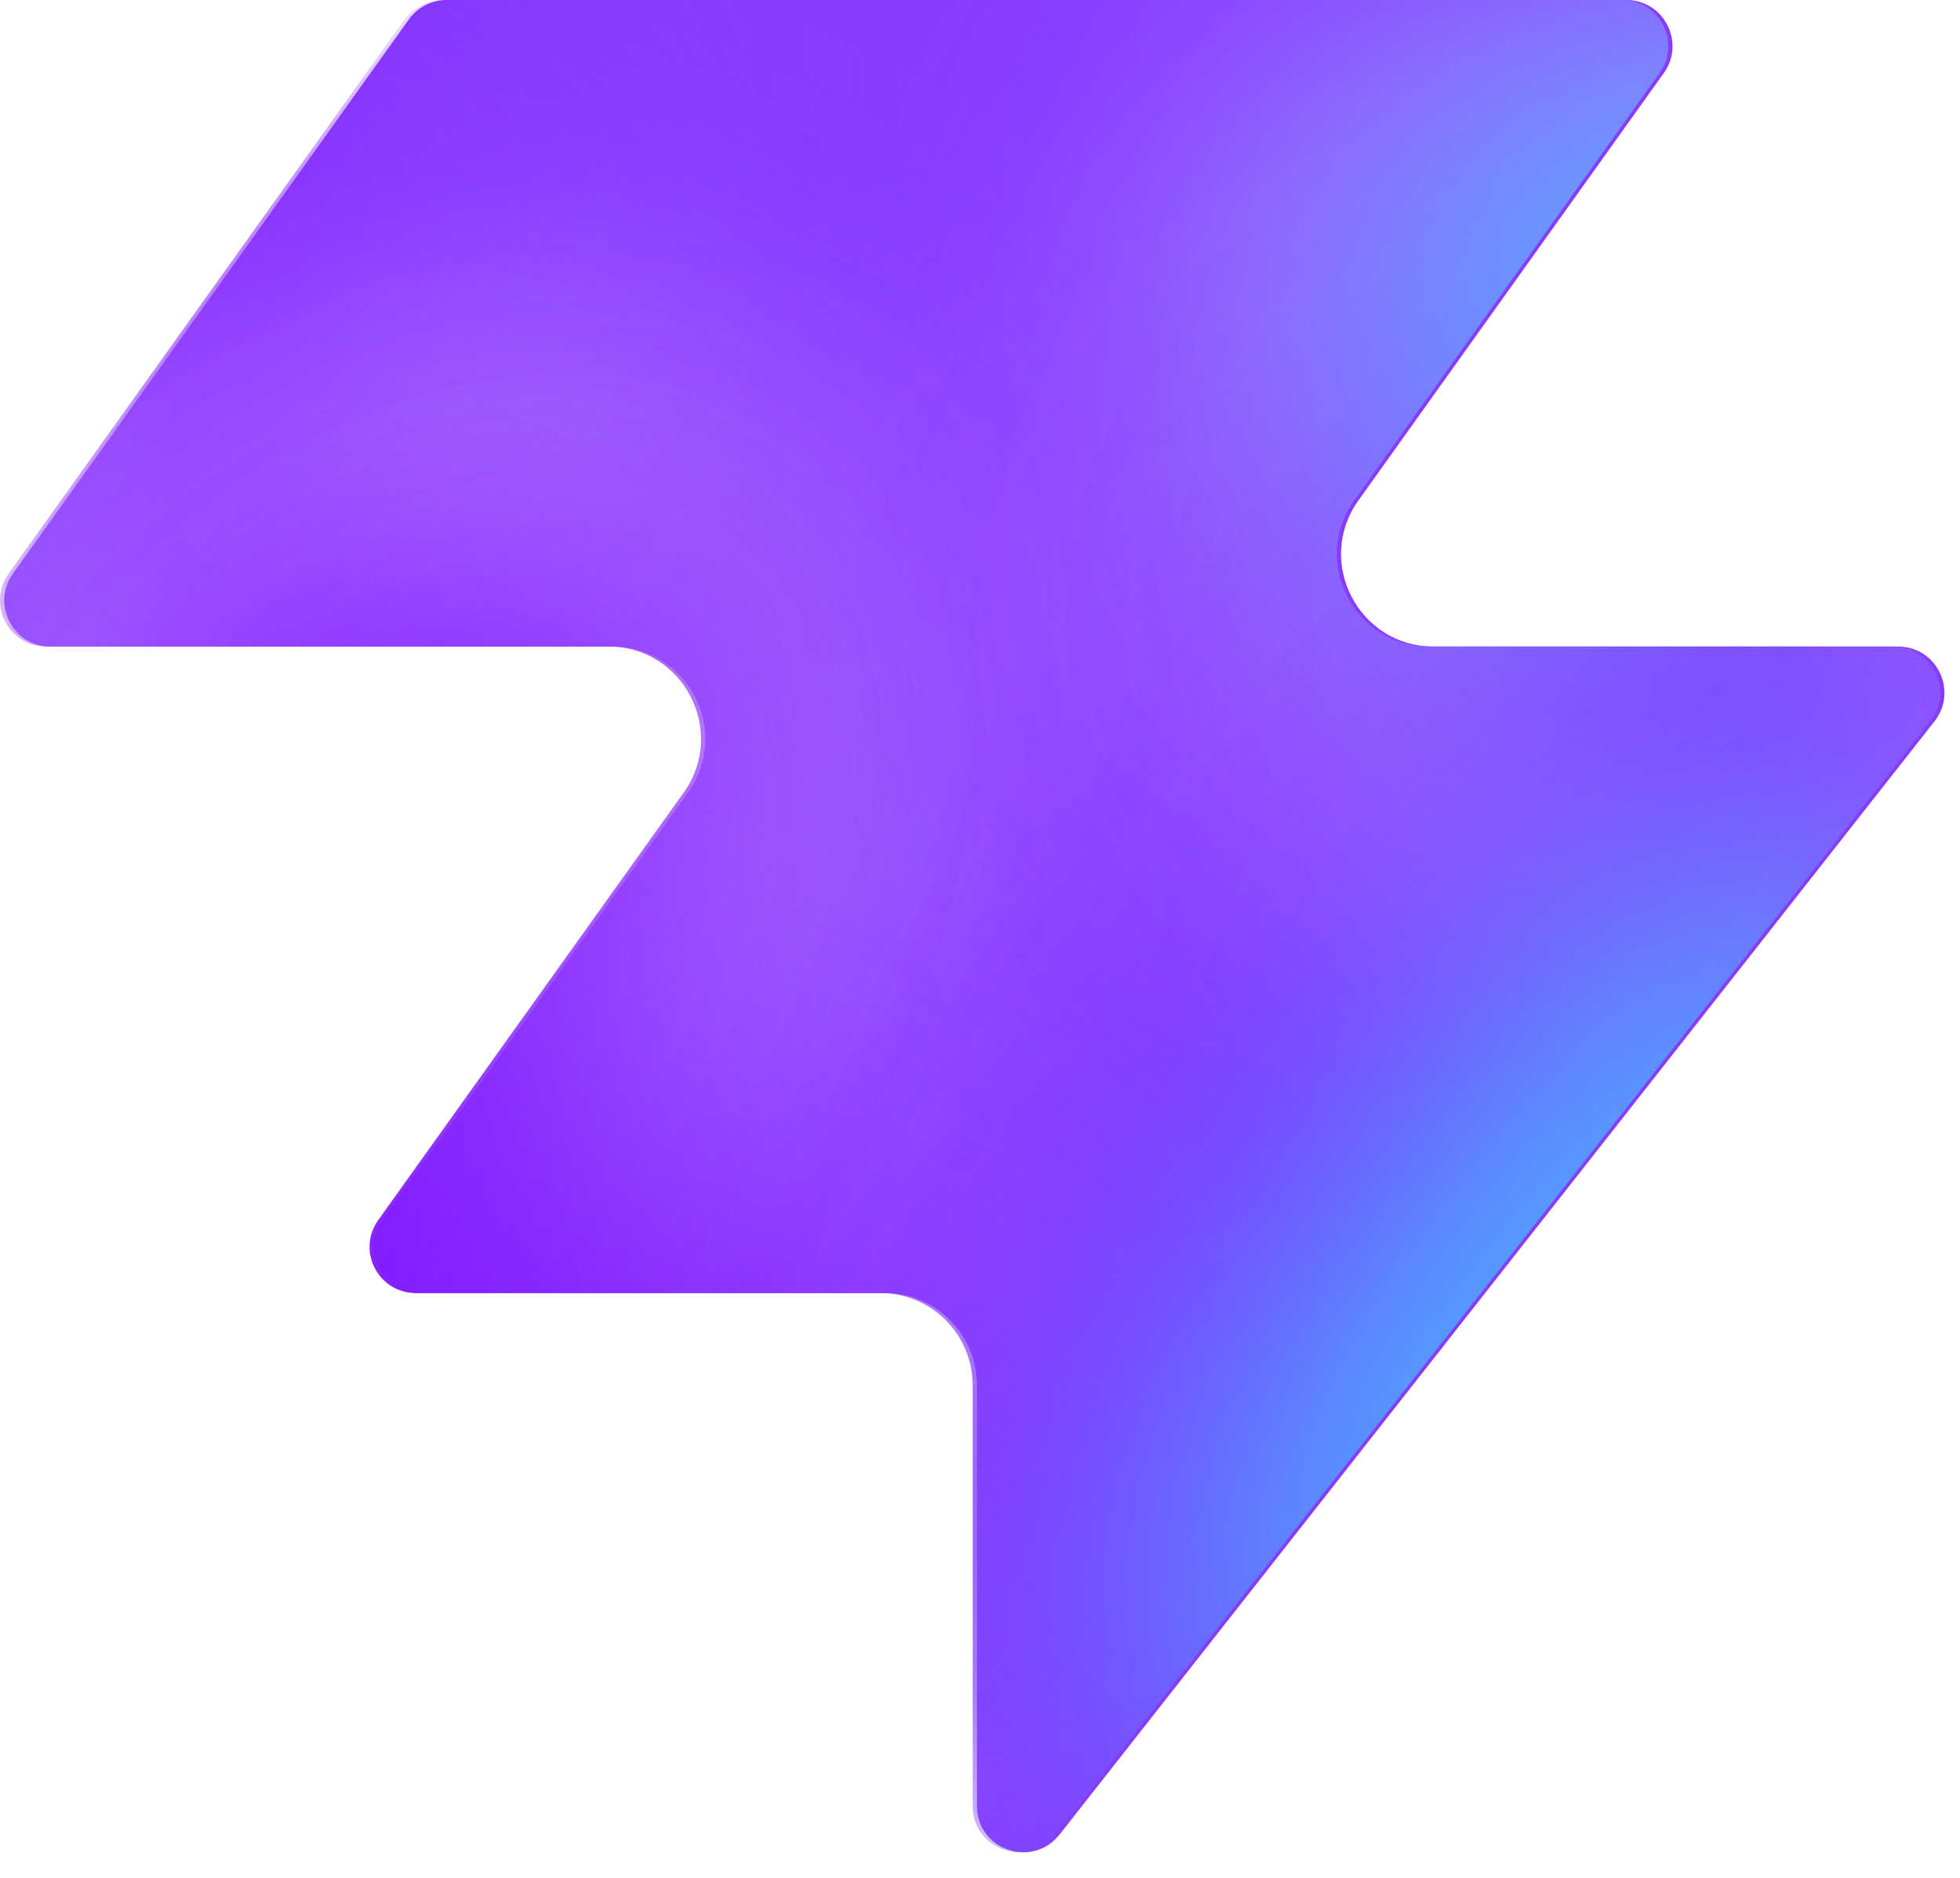
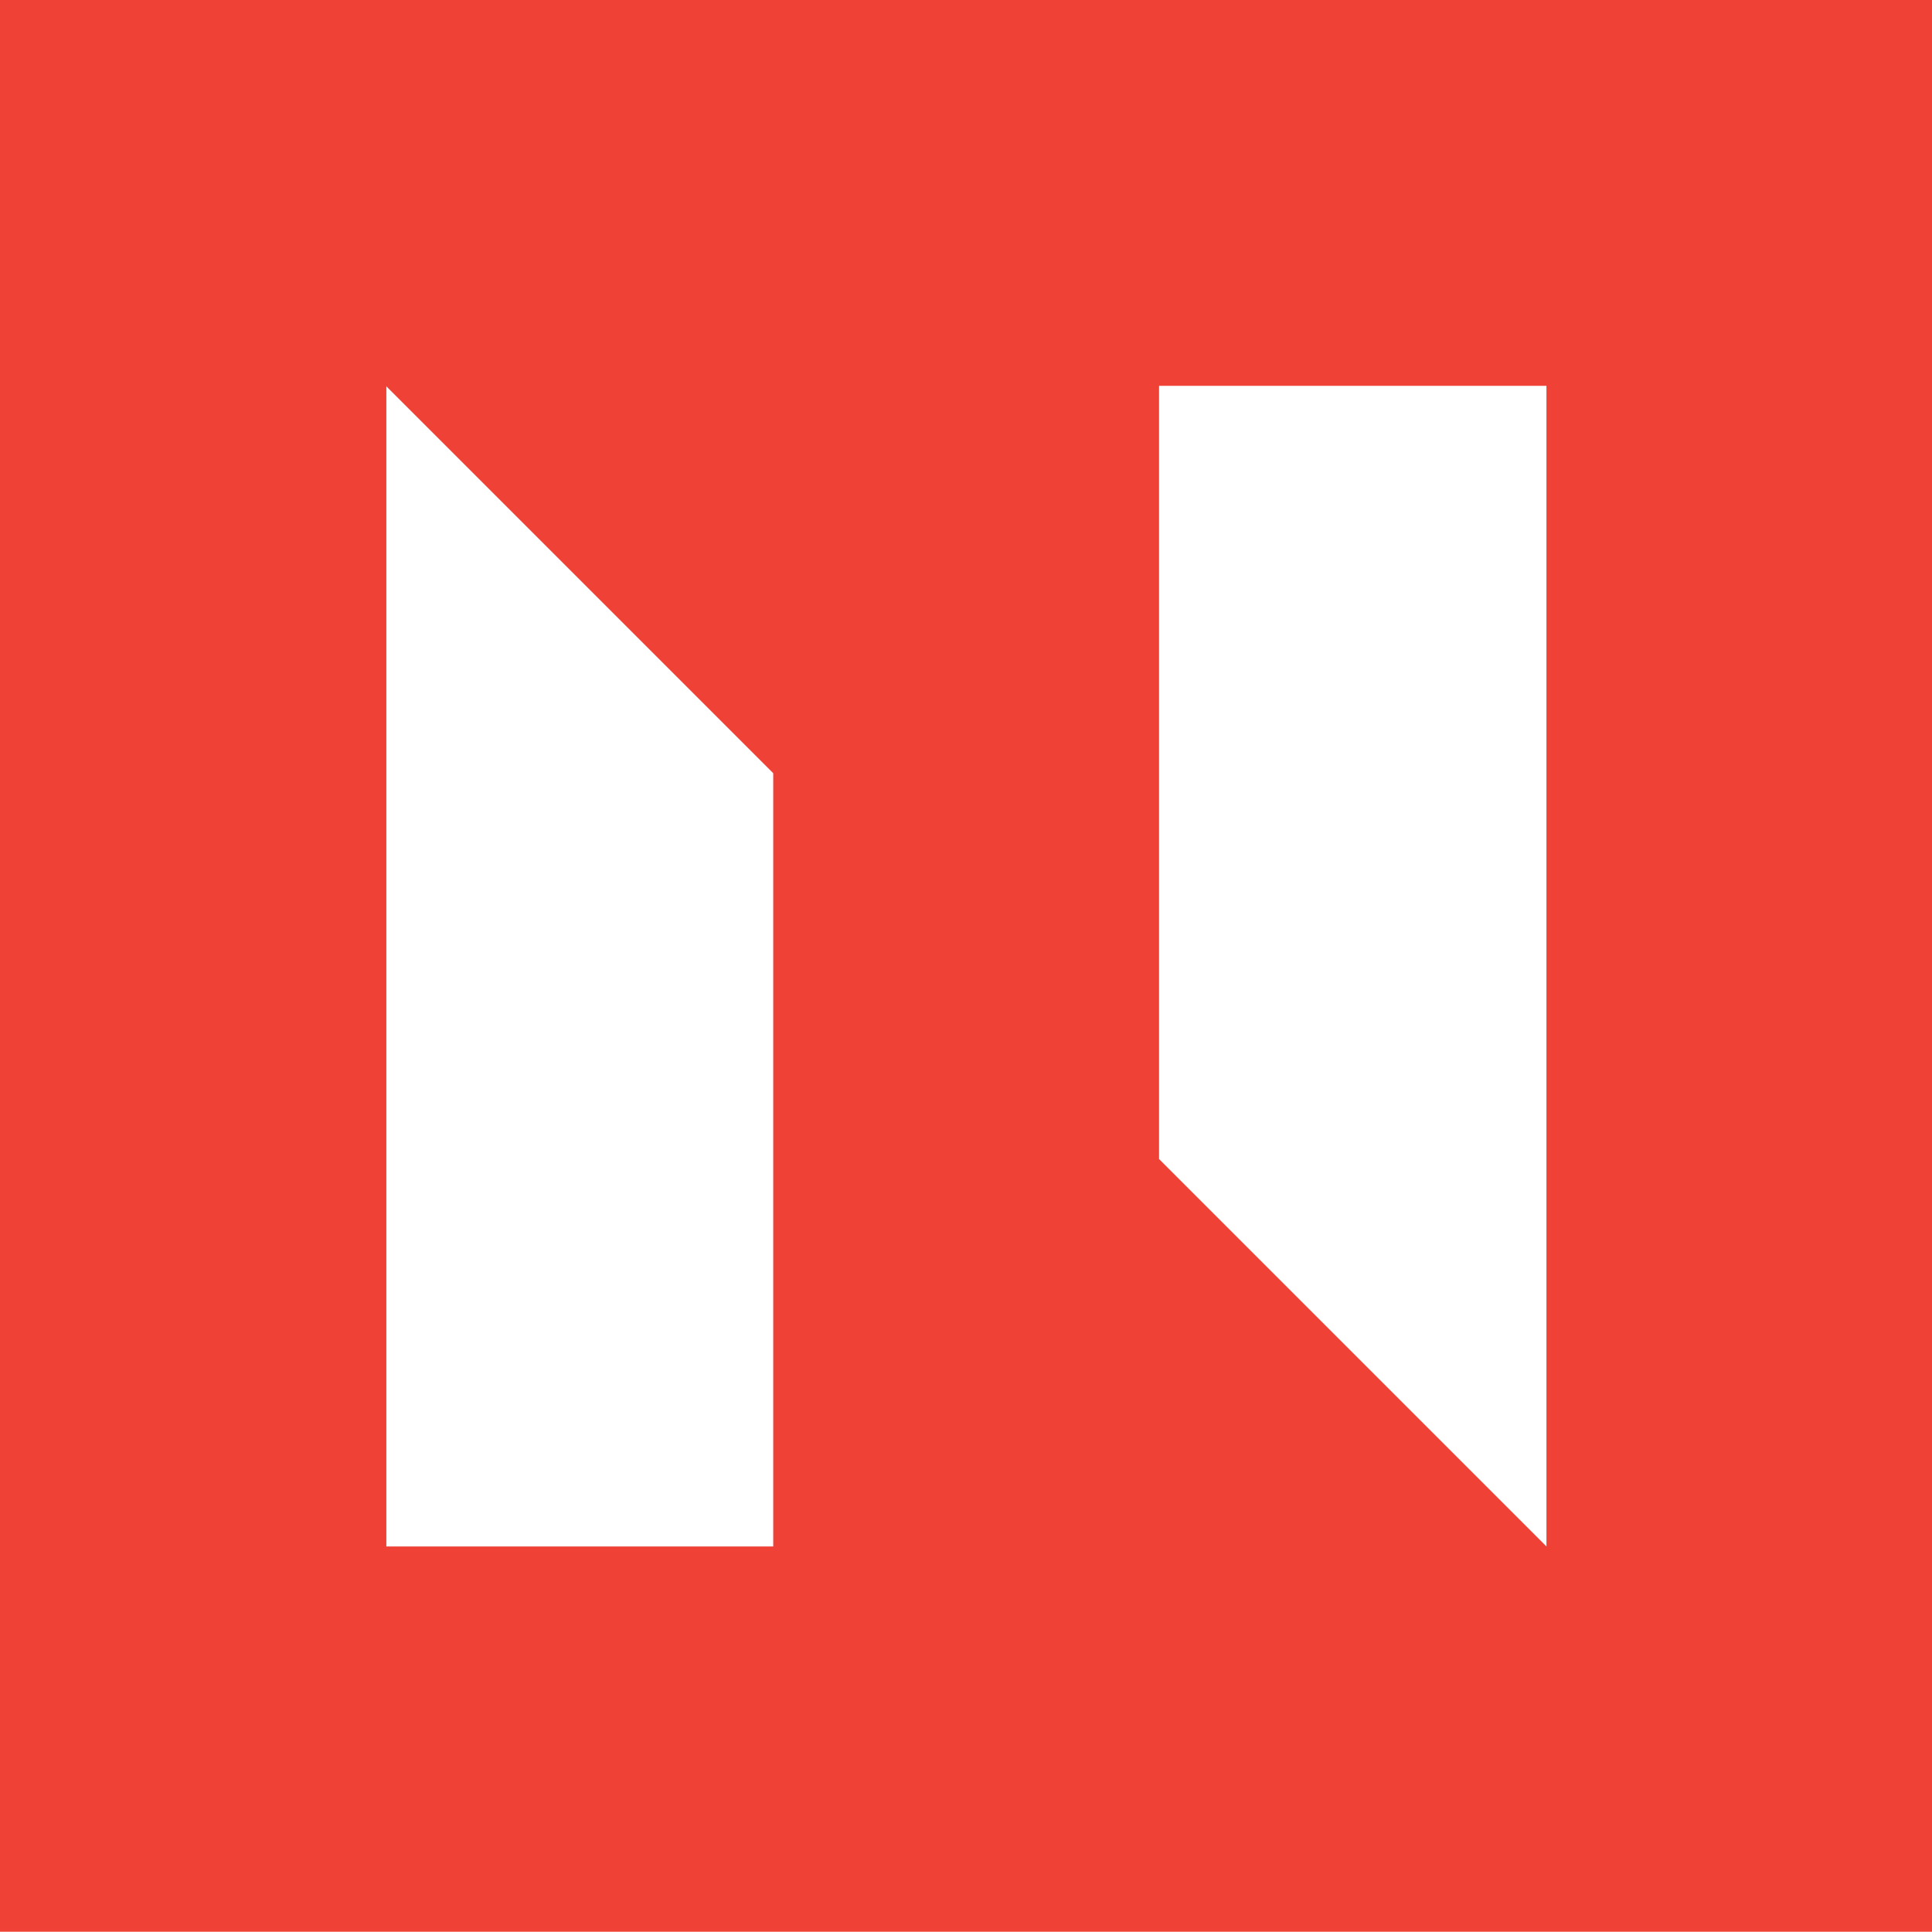
- <svg xmlns="http://www.w3.org/2000/svg" width="48" height="46" fill="none" viewBox="0 0 48 46">
-   <path fill="#863bff" d="M25.946 44.938c-.664.845-2.021.375-2.021-.698V33.937a2.26 2.26 0 0 0-2.262-2.262H10.287c-.92 0-1.456-1.04-.92-1.788l7.48-10.471c1.07-1.497 0-3.578-1.842-3.578H1.237c-.92 0-1.456-1.04-.92-1.788L10.013.474c.214-.297.556-.474.92-.474h28.894c.92 0 1.456 1.04.92 1.788l-7.48 10.471c-1.07 1.498 0 3.579 1.842 3.579h11.377c.943 0 1.473 1.088.89 1.83L25.947 44.94z" style="fill:#863bff;fill:color(display-p3 .525 .23 1);fill-opacity:1" />
-   <mask id="a" width="48" height="46" x="0" y="0" maskUnits="userSpaceOnUse" style="mask-type:alpha">
-     <path fill="#000" d="M25.842 44.938c-.664.844-2.021.375-2.021-.698V33.937a2.26 2.26 0 0 0-2.262-2.262H10.183c-.92 0-1.456-1.04-.92-1.788l7.48-10.471c1.07-1.498 0-3.579-1.842-3.579H1.133c-.92 0-1.456-1.04-.92-1.787L9.91.473c.214-.297.556-.474.92-.474h28.894c.92 0 1.456 1.04.92 1.788l-7.48 10.471c-1.07 1.498 0 3.578 1.842 3.578h11.377c.943 0 1.473 1.088.89 1.832L25.843 44.94z" style="fill:#000;fill-opacity:1" />
-   </mask>
-   <g mask="url(#a)">
-     <g filter="url(#b)">
-       <ellipse cx="5.508" cy="14.704" fill="#ede6ff" rx="5.508" ry="14.704" style="fill:#ede6ff;fill:color(display-p3 .927 .903 1);fill-opacity:1" transform="matrix(.00324 1 1 -.00324 -4.47 31.516)" />
-     </g>
-     <g filter="url(#c)">
-       <ellipse cx="10.399" cy="29.851" fill="#ede6ff" rx="10.399" ry="29.851" style="fill:#ede6ff;fill:color(display-p3 .927 .903 1);fill-opacity:1" transform="matrix(.00324 1 1 -.00324 -39.328 7.883)" />
-     </g>
-     <g filter="url(#d)">
-       <ellipse cx="5.508" cy="30.487" fill="#7e14ff" rx="5.508" ry="30.487" style="fill:#7e14ff;fill:color(display-p3 .492 .077 1);fill-opacity:1" transform="rotate(89.814 -25.913 -14.639)scale(1 -1)" />
-     </g>
-     <g filter="url(#e)">
-       <ellipse cx="5.508" cy="30.599" fill="#7e14ff" rx="5.508" ry="30.599" style="fill:#7e14ff;fill:color(display-p3 .492 .077 1);fill-opacity:1" transform="rotate(89.814 -32.644 -3.334)scale(1 -1)" />
-     </g>
-     <g filter="url(#f)">
-       <ellipse cx="5.508" cy="30.599" fill="#7e14ff" rx="5.508" ry="30.599" style="fill:#7e14ff;fill:color(display-p3 .492 .077 1);fill-opacity:1" transform="matrix(.00324 1 1 -.00324 -34.34 30.47)" />
-     </g>
-     <g filter="url(#g)">
-       <ellipse cx="14.072" cy="22.078" fill="#ede6ff" rx="14.072" ry="22.078" style="fill:#ede6ff;fill:color(display-p3 .927 .903 1);fill-opacity:1" transform="rotate(93.35 24.506 48.493)scale(-1 1)" />
-     </g>
-     <g filter="url(#h)">
-       <ellipse cx="3.47" cy="21.501" fill="#7e14ff" rx="3.47" ry="21.501" style="fill:#7e14ff;fill:color(display-p3 .492 .077 1);fill-opacity:1" transform="rotate(89.009 28.708 47.59)scale(-1 1)" />
-     </g>
-     <g filter="url(#i)">
-       <ellipse cx="3.47" cy="21.501" fill="#7e14ff" rx="3.47" ry="21.501" style="fill:#7e14ff;fill:color(display-p3 .492 .077 1);fill-opacity:1" transform="rotate(89.009 28.708 47.59)scale(-1 1)" />
-     </g>
-     <g filter="url(#j)">
-       <ellipse cx=".387" cy="8.972" fill="#7e14ff" rx="4.407" ry="29.108" style="fill:#7e14ff;fill:color(display-p3 .492 .077 1);fill-opacity:1" transform="rotate(39.51 .387 8.972)" />
-     </g>
-     <g filter="url(#k)">
-       <ellipse cx="47.523" cy="-6.092" fill="#7e14ff" rx="4.407" ry="29.108" style="fill:#7e14ff;fill:color(display-p3 .492 .077 1);fill-opacity:1" transform="rotate(37.892 47.523 -6.092)" />
-     </g>
-     <g filter="url(#l)">
-       <ellipse cx="41.412" cy="6.333" fill="#47bfff" rx="5.971" ry="9.665" style="fill:#47bfff;fill:color(display-p3 .28 .748 1);fill-opacity:1" transform="rotate(37.892 41.412 6.333)" />
-     </g>
-     <g filter="url(#m)">
-       <ellipse cx="-1.879" cy="38.332" fill="#7e14ff" rx="4.407" ry="29.108" style="fill:#7e14ff;fill:color(display-p3 .492 .077 1);fill-opacity:1" transform="rotate(37.892 -1.88 38.332)" />
-     </g>
-     <g filter="url(#n)">
-       <ellipse cx="-1.879" cy="38.332" fill="#7e14ff" rx="4.407" ry="29.108" style="fill:#7e14ff;fill:color(display-p3 .492 .077 1);fill-opacity:1" transform="rotate(37.892 -1.88 38.332)" />
-     </g>
-     <g filter="url(#o)">
-       <ellipse cx="35.651" cy="29.907" fill="#7e14ff" rx="4.407" ry="29.108" style="fill:#7e14ff;fill:color(display-p3 .492 .077 1);fill-opacity:1" transform="rotate(37.892 35.651 29.907)" />
-     </g>
-     <g filter="url(#p)">
-       <ellipse cx="38.418" cy="32.4" fill="#47bfff" rx="5.971" ry="15.297" style="fill:#47bfff;fill:color(display-p3 .28 .748 1);fill-opacity:1" transform="rotate(37.892 38.418 32.4)" />
-     </g>
-   </g>
-   <defs>
-     <filter id="b" width="60.045" height="41.654" x="-19.77" y="16.149" color-interpolation-filters="sRGB" filterUnits="userSpaceOnUse">
-       <feFlood flood-opacity="0" result="BackgroundImageFix" />
-       <feBlend in="SourceGraphic" in2="BackgroundImageFix" result="shape" />
-       <feGaussianBlur result="effect1_foregroundBlur_2002_17158" stdDeviation="7.659" />
-     </filter>
-     <filter id="c" width="90.34" height="51.437" x="-54.613" y="-7.533" color-interpolation-filters="sRGB" filterUnits="userSpaceOnUse">
-       <feFlood flood-opacity="0" result="BackgroundImageFix" />
-       <feBlend in="SourceGraphic" in2="BackgroundImageFix" result="shape" />
-       <feGaussianBlur result="effect1_foregroundBlur_2002_17158" stdDeviation="7.659" />
-     </filter>
-     <filter id="d" width="79.355" height="29.4" x="-49.64" y="2.03" color-interpolation-filters="sRGB" filterUnits="userSpaceOnUse">
-       <feFlood flood-opacity="0" result="BackgroundImageFix" />
-       <feBlend in="SourceGraphic" in2="BackgroundImageFix" result="shape" />
-       <feGaussianBlur result="effect1_foregroundBlur_2002_17158" stdDeviation="4.596" />
-     </filter>
-     <filter id="e" width="79.579" height="29.4" x="-45.045" y="20.029" color-interpolation-filters="sRGB" filterUnits="userSpaceOnUse">
-       <feFlood flood-opacity="0" result="BackgroundImageFix" />
-       <feBlend in="SourceGraphic" in2="BackgroundImageFix" result="shape" />
-       <feGaussianBlur result="effect1_foregroundBlur_2002_17158" stdDeviation="4.596" />
-     </filter>
-     <filter id="f" width="79.579" height="29.4" x="-43.513" y="21.178" color-interpolation-filters="sRGB" filterUnits="userSpaceOnUse">
-       <feFlood flood-opacity="0" result="BackgroundImageFix" />
-       <feBlend in="SourceGraphic" in2="BackgroundImageFix" result="shape" />
-       <feGaussianBlur result="effect1_foregroundBlur_2002_17158" stdDeviation="4.596" />
-     </filter>
-     <filter id="g" width="74.749" height="58.852" x="15.756" y="-17.901" color-interpolation-filters="sRGB" filterUnits="userSpaceOnUse">
-       <feFlood flood-opacity="0" result="BackgroundImageFix" />
-       <feBlend in="SourceGraphic" in2="BackgroundImageFix" result="shape" />
-       <feGaussianBlur result="effect1_foregroundBlur_2002_17158" stdDeviation="7.659" />
-     </filter>
-     <filter id="h" width="61.377" height="25.362" x="23.548" y="2.284" color-interpolation-filters="sRGB" filterUnits="userSpaceOnUse">
-       <feFlood flood-opacity="0" result="BackgroundImageFix" />
-       <feBlend in="SourceGraphic" in2="BackgroundImageFix" result="shape" />
-       <feGaussianBlur result="effect1_foregroundBlur_2002_17158" stdDeviation="4.596" />
-     </filter>
-     <filter id="i" width="61.377" height="25.362" x="23.548" y="2.284" color-interpolation-filters="sRGB" filterUnits="userSpaceOnUse">
-       <feFlood flood-opacity="0" result="BackgroundImageFix" />
-       <feBlend in="SourceGraphic" in2="BackgroundImageFix" result="shape" />
-       <feGaussianBlur result="effect1_foregroundBlur_2002_17158" stdDeviation="4.596" />
-     </filter>
-     <filter id="j" width="56.045" height="63.649" x="-27.636" y="-22.853" color-interpolation-filters="sRGB" filterUnits="userSpaceOnUse">
-       <feFlood flood-opacity="0" result="BackgroundImageFix" />
-       <feBlend in="SourceGraphic" in2="BackgroundImageFix" result="shape" />
-       <feGaussianBlur result="effect1_foregroundBlur_2002_17158" stdDeviation="4.596" />
-     </filter>
-     <filter id="k" width="54.814" height="64.646" x="20.116" y="-38.415" color-interpolation-filters="sRGB" filterUnits="userSpaceOnUse">
-       <feFlood flood-opacity="0" result="BackgroundImageFix" />
-       <feBlend in="SourceGraphic" in2="BackgroundImageFix" result="shape" />
-       <feGaussianBlur result="effect1_foregroundBlur_2002_17158" stdDeviation="4.596" />
-     </filter>
-     <filter id="l" width="33.541" height="35.313" x="24.641" y="-11.323" color-interpolation-filters="sRGB" filterUnits="userSpaceOnUse">
-       <feFlood flood-opacity="0" result="BackgroundImageFix" />
-       <feBlend in="SourceGraphic" in2="BackgroundImageFix" result="shape" />
-       <feGaussianBlur result="effect1_foregroundBlur_2002_17158" stdDeviation="4.596" />
-     </filter>
-     <filter id="m" width="54.814" height="64.646" x="-29.286" y="6.009" color-interpolation-filters="sRGB" filterUnits="userSpaceOnUse">
-       <feFlood flood-opacity="0" result="BackgroundImageFix" />
-       <feBlend in="SourceGraphic" in2="BackgroundImageFix" result="shape" />
-       <feGaussianBlur result="effect1_foregroundBlur_2002_17158" stdDeviation="4.596" />
-     </filter>
-     <filter id="n" width="54.814" height="64.646" x="-29.286" y="6.009" color-interpolation-filters="sRGB" filterUnits="userSpaceOnUse">
-       <feFlood flood-opacity="0" result="BackgroundImageFix" />
-       <feBlend in="SourceGraphic" in2="BackgroundImageFix" result="shape" />
-       <feGaussianBlur result="effect1_foregroundBlur_2002_17158" stdDeviation="4.596" />
-     </filter>
-     <filter id="o" width="54.814" height="64.646" x="8.244" y="-2.416" color-interpolation-filters="sRGB" filterUnits="userSpaceOnUse">
-       <feFlood flood-opacity="0" result="BackgroundImageFix" />
-       <feBlend in="SourceGraphic" in2="BackgroundImageFix" result="shape" />
-       <feGaussianBlur result="effect1_foregroundBlur_2002_17158" stdDeviation="4.596" />
-     </filter>
-     <filter id="p" width="39.409" height="43.623" x="18.713" y="10.588" color-interpolation-filters="sRGB" filterUnits="userSpaceOnUse">
-       <feFlood flood-opacity="0" result="BackgroundImageFix" />
-       <feBlend in="SourceGraphic" in2="BackgroundImageFix" result="shape" />
-       <feGaussianBlur result="effect1_foregroundBlur_2002_17158" stdDeviation="4.596" />
-     </filter>
-   </defs>
+ <svg xmlns="http://www.w3.org/2000/svg" viewBox="0 0 72.46 72.45">
+   <path fill="#ef4136" d="M0,0V72.45H72.46V0ZM29,58H14.49V14.49L29,29Zm29,0h0L43.47,43.47v-29H58Z" />
</svg>
